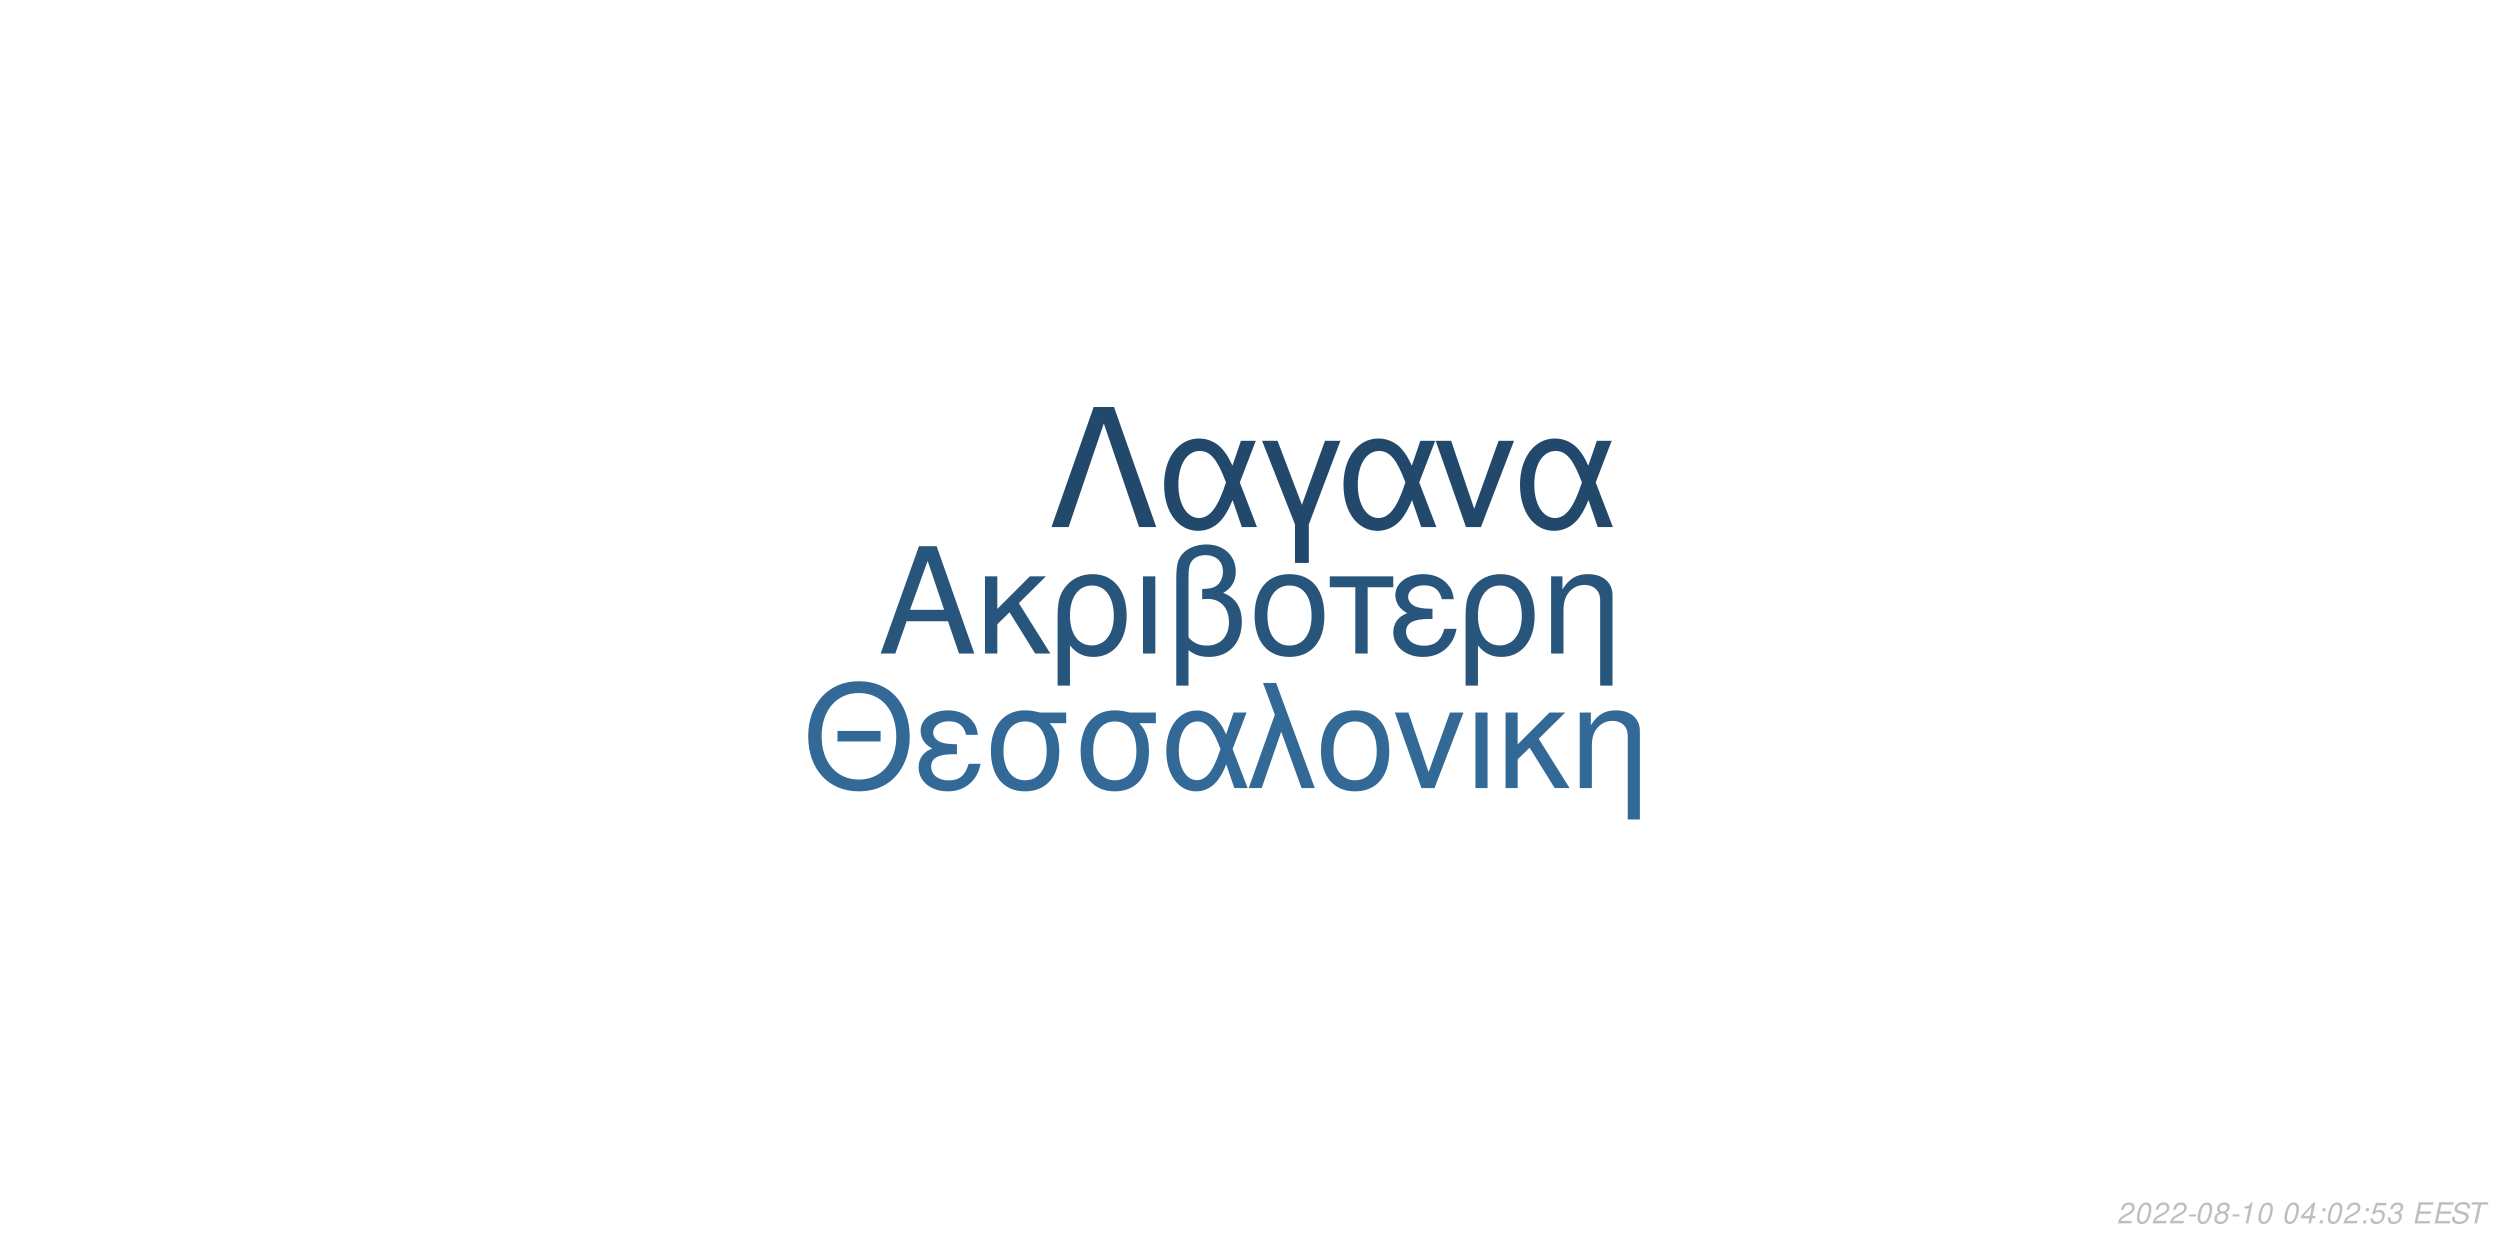
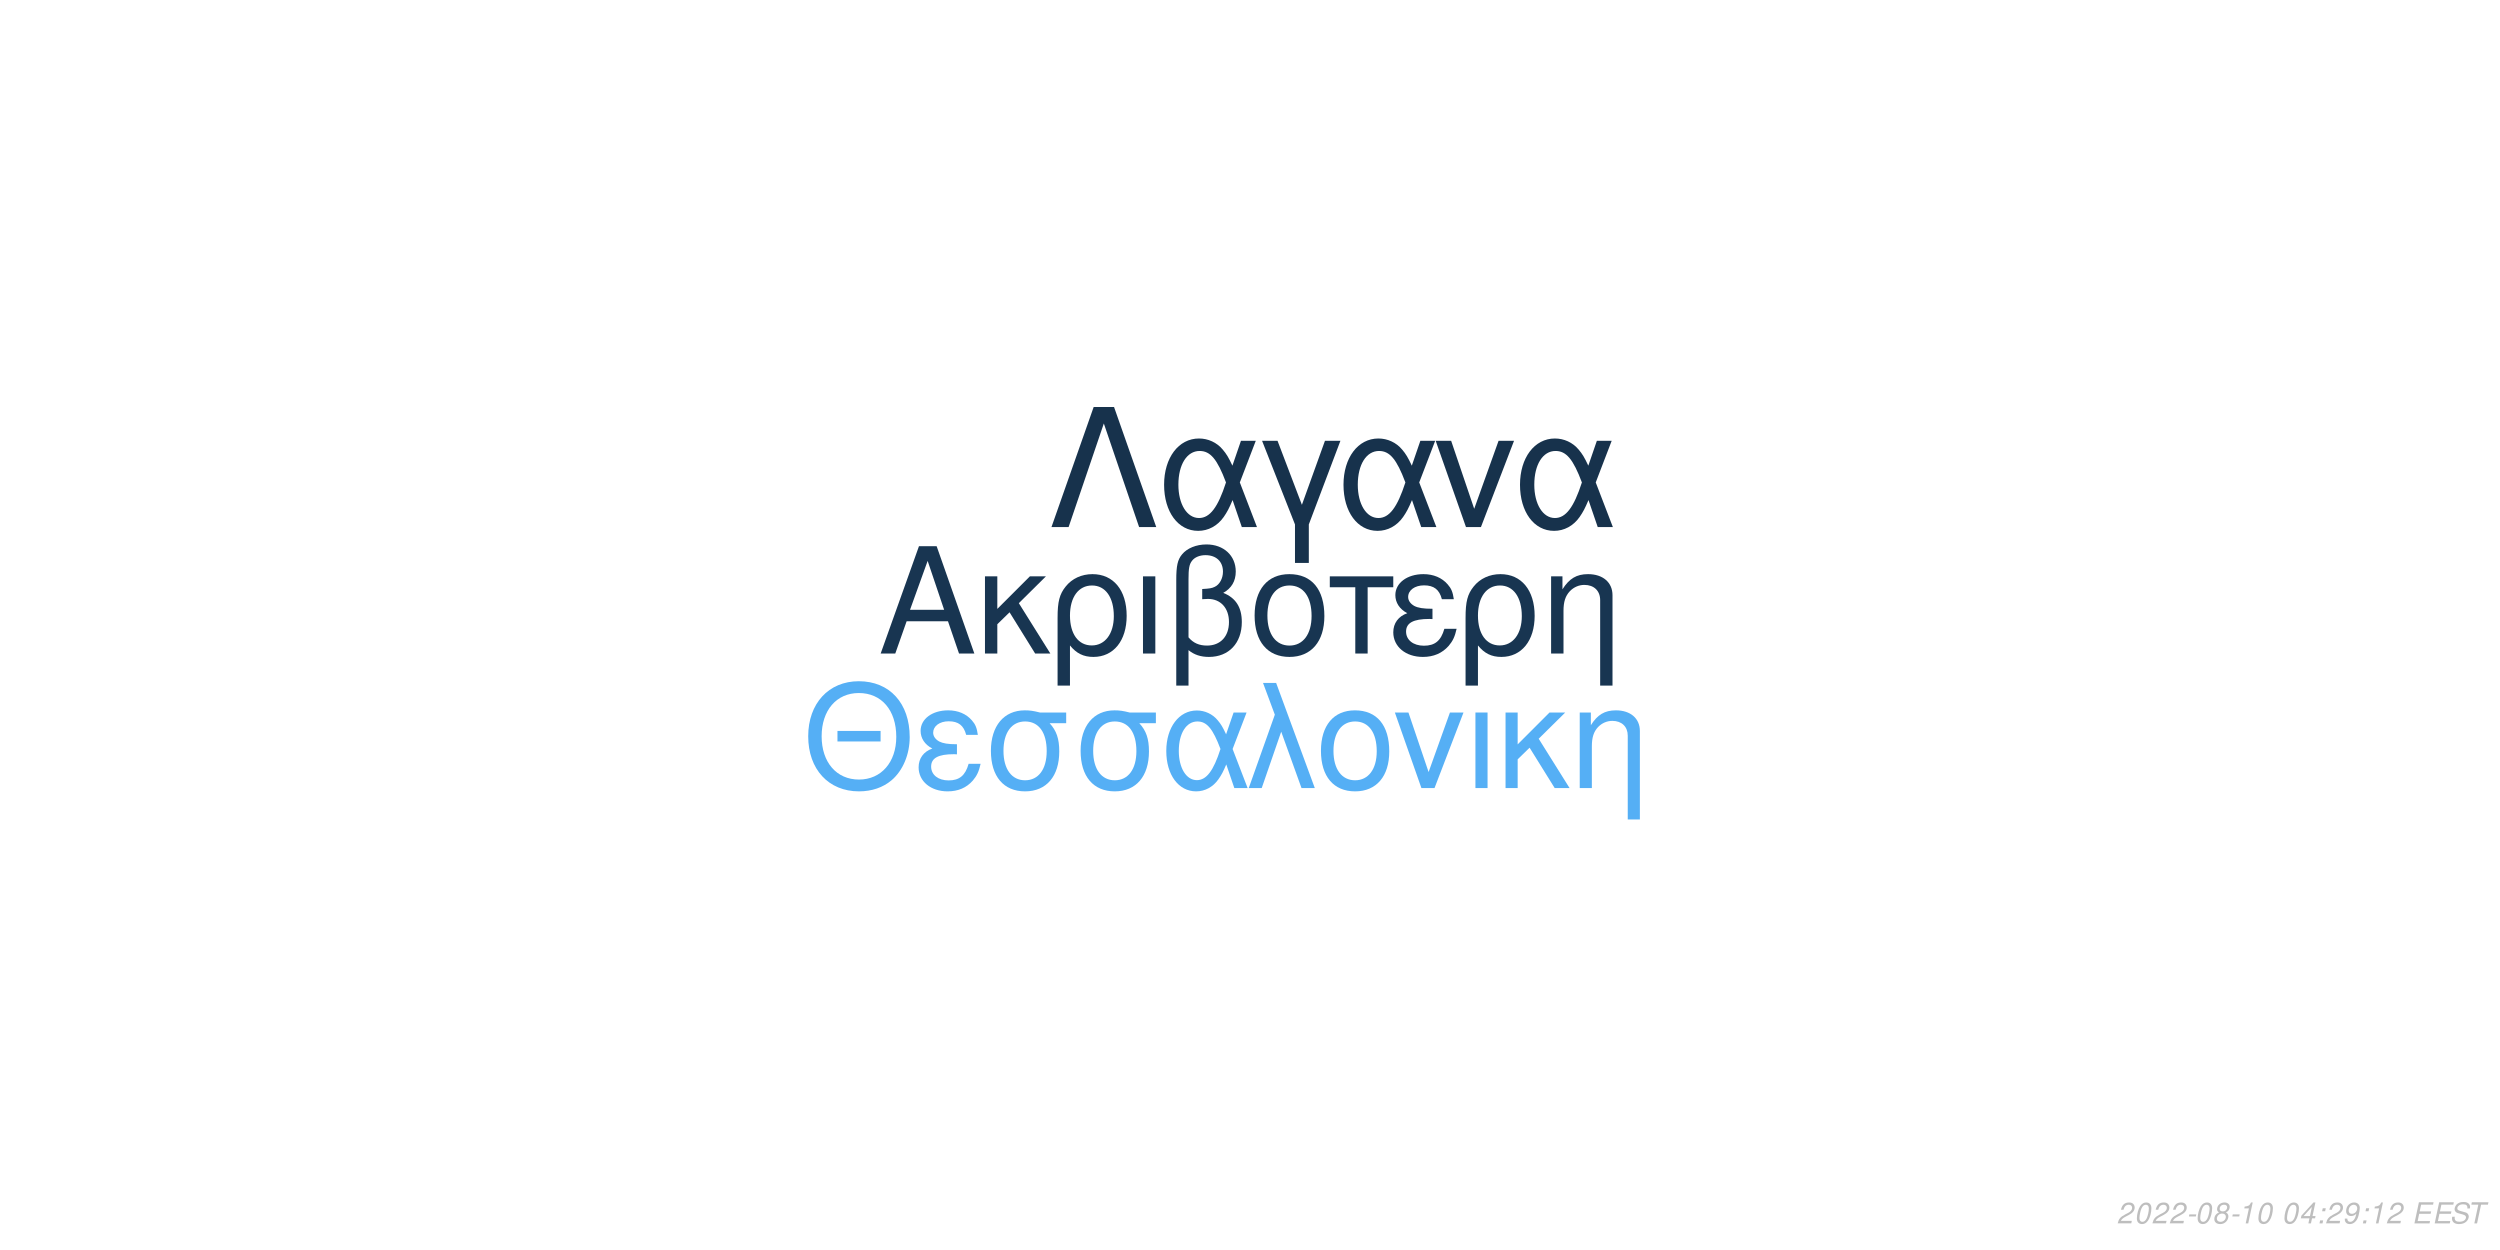
<svg xmlns="http://www.w3.org/2000/svg" xmlns:xlink="http://www.w3.org/1999/xlink" width="864pt" height="432pt" viewBox="0 0 864 432" version="1.1">
  <defs>
    <g>
      <symbol overflow="visible" id="glyph0-0">
        <path style="stroke:none;" d="" />
      </symbol>
      <symbol overflow="visible" id="glyph0-1">
        <path style="stroke:none;" d="M 24.125 -11.141 L 27.938 0 L 33.234 0 L 20.203 -37.094 L 14.094 -37.094 L 0.859 0 L 5.906 0 L 9.828 -11.141 Z M 22.797 -15.109 L 11 -15.109 L 17.094 -32.016 Z M 22.797 -15.109 " />
      </symbol>
      <symbol overflow="visible" id="glyph0-2">
        <path style="stroke:none;" d="M 7.172 -15.422 L 7.172 -26.672 L 2.906 -26.672 L 2.906 0 L 7.172 0 L 7.172 -10.125 L 11.406 -14.25 L 20.25 0 L 25.5 0 L 14.609 -17.406 L 23.969 -26.672 L 18.422 -26.672 Z M 7.172 -15.422 " />
      </symbol>
      <symbol overflow="visible" id="glyph0-3">
        <path style="stroke:none;" d="M 3 11.094 L 7.281 11.094 L 7.281 -2.797 C 9.516 -0.047 11.953 1.172 15.375 1.172 C 22.344 1.172 26.875 -4.422 26.875 -13.031 C 26.875 -21.891 22.297 -27.438 15.062 -27.438 C 11.297 -27.438 7.984 -25.906 5.797 -23.156 C 3.672 -20.516 3 -17.969 3 -12.359 Z M 14.906 -23.516 C 19.547 -23.516 22.438 -19.438 22.438 -12.922 C 22.438 -6.812 19.391 -2.797 14.812 -2.797 C 10.172 -2.797 7.281 -6.766 7.281 -13.125 C 7.281 -19.484 10.234 -23.516 14.906 -23.516 Z M 14.906 -23.516 " />
      </symbol>
      <symbol overflow="visible" id="glyph0-4">
        <path style="stroke:none;" d="M 3.516 0 L 7.781 0 L 7.781 -26.672 L 3.516 -26.672 Z M 3.516 0 " />
      </symbol>
      <symbol overflow="visible" id="glyph0-5">
        <path style="stroke:none;" d="M 4.016 11.094 L 8.25 11.094 L 8.25 -1.172 C 10.172 0.406 12.422 1.172 15.312 1.172 C 22.188 1.172 26.672 -3.609 26.672 -10.891 C 26.672 -15.984 24.578 -19.234 20.25 -20.969 C 23.109 -22.547 24.578 -25.031 24.578 -28.344 C 24.578 -33.844 20.406 -37.703 14.453 -37.703 C 10.938 -37.703 7.734 -36.391 6 -34.25 C 4.484 -32.422 4.016 -30.328 4.016 -25.391 Z M 8.25 -25.656 C 8.25 -29.359 8.5 -30.844 9.469 -32.062 C 10.375 -33.281 12.156 -34 14.094 -34 C 17.812 -34 20.156 -31.812 20.156 -28.297 C 20.156 -25.953 18.984 -23.812 17.297 -23.047 C 16.281 -22.547 15.469 -22.438 12.984 -22.297 L 12.984 -18.781 C 13.734 -18.828 14.344 -18.875 14.969 -18.875 C 19.344 -18.875 22.234 -15.719 22.234 -10.891 C 22.234 -5.906 19.281 -2.75 14.656 -2.75 C 11.953 -2.75 9.922 -3.609 8.25 -5.594 Z M 8.25 -25.656 " />
      </symbol>
      <symbol overflow="visible" id="glyph0-6">
        <path style="stroke:none;" d="M 14.094 -27.438 C 6.562 -27.438 2.094 -22.094 2.094 -13.125 C 2.094 -4.125 6.562 1.172 14.141 1.172 C 21.672 1.172 26.203 -4.172 26.203 -12.922 C 26.203 -22.188 21.828 -27.438 14.094 -27.438 Z M 14.141 -23.516 C 18.938 -23.516 21.781 -19.594 21.781 -12.984 C 21.781 -6.672 18.828 -2.75 14.141 -2.75 C 9.422 -2.75 6.516 -6.672 6.516 -13.125 C 6.516 -19.594 9.422 -23.516 14.141 -23.516 Z M 14.141 -23.516 " />
      </symbol>
      <symbol overflow="visible" id="glyph0-7">
        <path style="stroke:none;" d="M 7.891 0 L 12.156 0 L 12.156 -22.906 L 21.016 -22.906 L 21.016 -26.672 L -0.922 -26.672 L -0.922 -22.906 L 7.891 -22.906 Z M 7.891 0 " />
      </symbol>
      <symbol overflow="visible" id="glyph0-8">
        <path style="stroke:none;" d="M 14.562 -15.469 C 11.344 -15.469 9.562 -15.781 8.297 -16.438 C 6.922 -17.203 6.156 -18.328 6.156 -19.547 C 6.156 -21.891 8.453 -23.562 11.656 -23.562 C 15.062 -23.562 16.953 -22.094 17.812 -18.781 L 21.938 -18.781 C 21.578 -21.266 21.062 -22.5 19.797 -23.922 C 17.812 -26.203 14.906 -27.438 11.453 -27.438 C 5.797 -27.438 1.734 -24.375 1.734 -20.203 C 1.734 -17.609 3.156 -15.375 5.859 -13.938 C 2.797 -12.875 1.016 -10.484 1.016 -7.328 C 1.016 -2.391 5.297 1.172 11.25 1.172 C 14.969 1.172 17.906 -0.109 20.156 -2.641 C 21.578 -4.328 22.297 -5.797 22.906 -8.547 L 18.672 -8.547 C 17.5 -4.422 15.422 -2.703 11.609 -2.703 C 7.938 -2.703 5.438 -4.688 5.438 -7.578 C 5.438 -10.578 7.938 -11.953 13.484 -11.953 C 13.641 -11.953 14.094 -11.953 14.562 -11.906 Z M 14.562 -15.469 " />
      </symbol>
      <symbol overflow="visible" id="glyph0-9">
        <path style="stroke:none;" d="M 3.562 -26.672 L 3.562 0 L 7.844 0 L 7.844 -14.703 C 7.844 -17.906 8.5 -19.891 10.031 -21.531 C 11.406 -22.953 13.188 -23.719 15.062 -23.719 C 18.375 -23.719 20.516 -21.672 20.516 -18.469 L 20.516 11.094 L 24.781 11.094 L 24.781 -20.156 C 24.781 -24.578 21.469 -27.438 16.328 -27.438 C 12.359 -27.438 9.828 -25.906 7.484 -22.188 L 7.484 -26.672 Z M 3.562 -26.672 " />
      </symbol>
      <symbol overflow="visible" id="glyph1-0">
        <path style="stroke:none;" d="" />
      </symbol>
      <symbol overflow="visible" id="glyph1-1">
        <path style="stroke:none;" d="M 26.859 -19.734 L 11.953 -19.734 L 11.953 -16.094 L 26.859 -16.094 Z M 19.328 -36.922 C 8.922 -36.922 1.844 -29.25 1.844 -17.891 C 1.844 -6.484 8.875 1.141 19.391 1.141 C 23.812 1.141 27.703 -0.203 30.641 -2.688 C 34.578 -6.031 36.922 -11.656 36.922 -17.594 C 36.922 -29.297 30 -36.922 19.328 -36.922 Z M 19.328 -32.844 C 27.203 -32.844 32.281 -26.906 32.281 -17.688 C 32.281 -8.922 27.062 -2.938 19.391 -2.938 C 11.609 -2.938 6.484 -8.922 6.484 -17.891 C 6.484 -26.859 11.609 -32.844 19.328 -32.844 Z M 19.328 -32.844 " />
      </symbol>
      <symbol overflow="visible" id="glyph1-2">
        <path style="stroke:none;" d="M 14.25 -15.141 C 11.109 -15.141 9.375 -15.453 8.125 -16.094 C 6.781 -16.844 6.031 -17.938 6.031 -19.141 C 6.031 -21.422 8.266 -23.078 11.406 -23.078 C 14.75 -23.078 16.594 -21.625 17.438 -18.391 L 21.469 -18.391 C 21.125 -20.828 20.625 -22.031 19.391 -23.422 C 17.438 -25.656 14.594 -26.859 11.219 -26.859 C 5.688 -26.859 1.688 -23.875 1.688 -19.781 C 1.688 -17.234 3.094 -15.047 5.734 -13.656 C 2.734 -12.609 1 -10.266 1 -7.172 C 1 -2.344 5.188 1.141 11.016 1.141 C 14.656 1.141 17.547 -0.094 19.734 -2.594 C 21.125 -4.234 21.828 -5.688 22.422 -8.375 L 18.281 -8.375 C 17.141 -4.328 15.094 -2.641 11.359 -2.641 C 7.766 -2.641 5.328 -4.578 5.328 -7.422 C 5.328 -10.359 7.766 -11.703 13.203 -11.703 C 13.359 -11.703 13.797 -11.703 14.25 -11.656 Z M 14.25 -15.141 " />
      </symbol>
      <symbol overflow="visible" id="glyph1-3">
        <path style="stroke:none;" d="M 29 -26.109 L 19.938 -26.109 C 17.594 -26.703 16.438 -26.859 14.703 -26.859 C 7.469 -26.859 2.984 -21.469 2.984 -12.859 C 2.984 -4.031 7.375 1.141 14.797 1.141 C 22.172 1.141 26.609 -4.078 26.609 -12.656 C 26.609 -17.047 25.656 -19.828 23.266 -22.422 L 29 -22.422 Z M 14.797 -23.016 C 19.531 -23.016 22.266 -19.234 22.266 -12.75 C 22.266 -6.531 19.438 -2.688 14.797 -2.688 C 10.172 -2.688 7.328 -6.531 7.328 -12.859 C 7.328 -19.188 10.172 -23.016 14.797 -23.016 Z M 14.797 -23.016 " />
      </symbol>
      <symbol overflow="visible" id="glyph1-4">
        <path style="stroke:none;" d="M 29.344 -26.109 L 24.859 -26.109 L 22.266 -18.578 C 21.125 -21.031 20.484 -22.125 19.328 -23.469 C 17.547 -25.609 14.906 -26.812 12.156 -26.812 C 5.984 -26.812 1.594 -20.984 1.594 -12.812 C 1.594 -4.578 5.828 1.141 11.906 1.141 C 14.953 1.141 17.734 -0.344 19.625 -3.047 C 20.672 -4.531 21.281 -5.688 22.328 -8.172 L 25.109 0 L 29.703 0 L 24.516 -13.5 Z M 20.328 -13.5 C 17.891 -5.922 15.453 -2.734 12.156 -2.734 C 8.516 -2.734 5.922 -6.922 5.922 -12.812 C 5.922 -18.938 8.516 -23.016 12.359 -23.016 C 15.594 -23.016 17.688 -20.531 20.328 -13.5 Z M 20.328 -13.5 " />
      </symbol>
      <symbol overflow="visible" id="glyph1-5">
        <path style="stroke:none;" d="M 1.094 0 L 5.578 0 L 12.312 -19.484 L 19.328 0 L 23.922 0 L 10.562 -36.328 L 6.031 -36.328 L 10.109 -25.359 Z M 1.094 0 " />
      </symbol>
      <symbol overflow="visible" id="glyph1-6">
        <path style="stroke:none;" d="M 13.797 -26.859 C 6.422 -26.859 2.047 -21.625 2.047 -12.859 C 2.047 -4.031 6.422 1.141 13.859 1.141 C 21.234 1.141 25.656 -4.078 25.656 -12.656 C 25.656 -21.719 21.375 -26.859 13.797 -26.859 Z M 13.859 -23.016 C 18.531 -23.016 21.328 -19.188 21.328 -12.703 C 21.328 -6.531 18.438 -2.688 13.859 -2.688 C 9.219 -2.688 6.375 -6.531 6.375 -12.859 C 6.375 -19.188 9.219 -23.016 13.859 -23.016 Z M 13.859 -23.016 " />
      </symbol>
      <symbol overflow="visible" id="glyph1-7">
        <path style="stroke:none;" d="M 14.297 0 L 24.312 -26.109 L 19.625 -26.109 L 12.25 -5.531 L 5.281 -26.109 L 0.594 -26.109 L 9.766 0 Z M 14.297 0 " />
      </symbol>
      <symbol overflow="visible" id="glyph1-8">
        <path style="stroke:none;" d="M 3.438 0 L 7.625 0 L 7.625 -26.109 L 3.438 -26.109 Z M 3.438 0 " />
      </symbol>
      <symbol overflow="visible" id="glyph1-9">
        <path style="stroke:none;" d="M 7.031 -15.094 L 7.031 -26.109 L 2.844 -26.109 L 2.844 0 L 7.031 0 L 7.031 -9.922 L 11.156 -13.953 L 19.828 0 L 24.969 0 L 14.297 -17.047 L 23.469 -26.109 L 18.031 -26.109 Z M 7.031 -15.094 " />
      </symbol>
      <symbol overflow="visible" id="glyph1-10">
        <path style="stroke:none;" d="M 3.484 -26.109 L 3.484 0 L 7.672 0 L 7.672 -14.406 C 7.672 -17.547 8.328 -19.484 9.812 -21.078 C 11.156 -22.469 12.906 -23.219 14.75 -23.219 C 17.984 -23.219 20.078 -21.234 20.078 -18.094 L 20.078 10.859 L 24.266 10.859 L 24.266 -19.734 C 24.266 -24.062 21.031 -26.859 16 -26.859 C 12.109 -26.859 9.609 -25.359 7.328 -21.719 L 7.328 -26.109 Z M 3.484 -26.109 " />
      </symbol>
      <symbol overflow="visible" id="glyph2-0">
        <path style="stroke:none;" d="" />
      </symbol>
      <symbol overflow="visible" id="glyph2-1">
        <path style="stroke:none;" d="M 22.531 -41.484 L 15.484 -41.484 L 0.906 0 L 6.828 0 L 19 -35.797 L 31.188 0 L 37.109 0 Z M 22.531 -41.484 " />
      </symbol>
      <symbol overflow="visible" id="glyph2-2">
        <path style="stroke:none;" d="M 33.516 -29.812 L 28.391 -29.812 L 25.438 -21.219 C 24.125 -24.016 23.391 -25.266 22.078 -26.797 C 20.031 -29.25 17.016 -30.609 13.891 -30.609 C 6.828 -30.609 1.828 -23.953 1.828 -14.625 C 1.828 -5.234 6.656 1.312 13.594 1.312 C 17.078 1.312 20.266 -0.391 22.422 -3.469 C 23.609 -5.172 24.297 -6.484 25.5 -9.328 L 28.688 0 L 33.922 0 L 28 -15.422 Z M 23.219 -15.422 C 20.422 -6.766 17.641 -3.125 13.891 -3.125 C 9.734 -3.125 6.766 -7.906 6.766 -14.625 C 6.766 -21.625 9.734 -26.297 14.109 -26.297 C 17.812 -26.297 20.203 -23.453 23.219 -15.422 Z M 23.219 -15.422 " />
      </symbol>
      <symbol overflow="visible" id="glyph2-3">
        <path style="stroke:none;" d="M 12.062 12.406 L 16.844 12.406 L 16.844 -0.906 L 27.766 -29.812 L 22.422 -29.812 L 14.453 -7.688 L 6.031 -29.812 L 0.688 -29.812 L 12.062 -0.906 Z M 12.062 12.406 " />
      </symbol>
      <symbol overflow="visible" id="glyph2-4">
        <path style="stroke:none;" d="M 16.328 0 L 27.766 -29.812 L 22.422 -29.812 L 14 -6.312 L 6.031 -29.812 L 0.688 -29.812 L 11.156 0 Z M 16.328 0 " />
      </symbol>
      <symbol overflow="visible" id="glyph3-0">
        <path style="stroke:none;" d="" />
      </symbol>
      <symbol overflow="visible" id="glyph3-1">
        <path style="stroke:none;" d="M 5.234 -0.875 L 1.469 -0.875 C 1.641 -1.375 2.203 -1.891 3.109 -2.344 L 4.234 -2.938 C 5.562 -3.625 6.219 -4.469 6.219 -5.484 C 6.219 -5.938 6.062 -6.359 5.797 -6.656 C 5.469 -7.047 4.984 -7.234 4.312 -7.234 C 2.766 -7.234 1.891 -6.453 1.484 -4.734 L 2.375 -4.734 C 2.484 -5.188 2.609 -5.484 2.797 -5.75 C 3.094 -6.203 3.609 -6.453 4.188 -6.453 C 4.891 -6.453 5.344 -6.031 5.344 -5.375 C 5.344 -4.703 4.859 -4.094 4.016 -3.656 L 2.984 -3.125 C 1.234 -2.188 0.797 -1.656 0.344 -0.016 L 5.047 -0.016 Z M 5.234 -0.875 " />
      </symbol>
      <symbol overflow="visible" id="glyph3-2">
        <path style="stroke:none;" d="M 4.203 -7.234 C 3.375 -7.234 2.688 -6.812 2.125 -5.984 C 1.484 -5.047 0.984 -3.188 0.984 -1.734 C 0.984 -1.109 1.172 -0.562 1.484 -0.266 C 1.797 0.047 2.281 0.234 2.766 0.234 C 3.625 0.234 4.281 -0.156 4.859 -1.016 C 5.516 -1.953 6 -3.797 6 -5.266 C 6 -6.5 5.328 -7.234 4.203 -7.234 Z M 4.094 -6.453 C 4.734 -6.453 5.125 -5.984 5.125 -5.156 C 5.125 -4.203 4.781 -2.625 4.406 -1.812 C 3.984 -0.938 3.516 -0.547 2.875 -0.547 C 2.25 -0.547 1.875 -1.031 1.875 -1.828 C 1.875 -2.797 2.203 -4.344 2.594 -5.203 C 2.984 -6.047 3.453 -6.453 4.094 -6.453 Z M 4.094 -6.453 " />
      </symbol>
      <symbol overflow="visible" id="glyph3-3">
        <path style="stroke:none;" d="M 3.516 -3.125 L 1.125 -3.125 L 0.969 -2.406 L 3.359 -2.406 Z M 3.516 -3.125 " />
      </symbol>
      <symbol overflow="visible" id="glyph3-4">
        <path style="stroke:none;" d="M 4.766 -3.797 C 5.078 -3.969 5.234 -4.078 5.438 -4.234 C 5.812 -4.594 6.062 -5.172 6.062 -5.734 C 6.062 -6.625 5.344 -7.234 4.266 -7.234 C 2.812 -7.234 1.703 -6.219 1.703 -4.875 C 1.703 -4.406 1.875 -4.125 2.359 -3.812 C 1.297 -3.312 0.75 -2.516 0.75 -1.469 C 0.75 -0.438 1.547 0.234 2.812 0.234 C 3.656 0.234 4.359 -0.094 4.938 -0.734 C 5.359 -1.234 5.609 -1.859 5.609 -2.438 C 5.609 -3.047 5.312 -3.516 4.766 -3.797 Z M 4.109 -6.453 C 4.797 -6.453 5.188 -6.125 5.188 -5.578 C 5.188 -5.266 5.062 -4.922 4.859 -4.672 C 4.562 -4.312 4.188 -4.156 3.656 -4.156 C 2.984 -4.156 2.594 -4.453 2.594 -4.984 C 2.594 -5.859 3.203 -6.453 4.109 -6.453 Z M 3.453 -3.406 C 4.234 -3.406 4.734 -2.984 4.734 -2.312 C 4.734 -1.312 3.922 -0.547 2.875 -0.547 C 2.125 -0.547 1.625 -0.969 1.625 -1.625 C 1.625 -2.609 2.438 -3.406 3.453 -3.406 Z M 3.453 -3.406 " />
      </symbol>
      <symbol overflow="visible" id="glyph3-5">
        <path style="stroke:none;" d="M 3.703 -5.188 L 2.594 0 L 3.469 0 L 5.016 -7.234 L 4.438 -7.234 C 3.906 -6.156 3.688 -6.016 2.234 -5.812 L 2.109 -5.188 Z M 3.703 -5.188 " />
      </symbol>
      <symbol overflow="visible" id="glyph3-6">
        <path style="stroke:none;" d="" />
      </symbol>
      <symbol overflow="visible" id="glyph3-7">
        <path style="stroke:none;" d="M 3.625 -1.75 L 3.266 0 L 4.141 0 L 4.516 -1.75 L 5.562 -1.75 L 5.734 -2.531 L 4.688 -2.531 L 5.688 -7.234 L 5.016 -7.234 L 0.844 -2.672 L 0.641 -1.75 Z M 3.797 -2.531 L 1.594 -2.531 L 4.469 -5.703 Z M 3.797 -2.531 " />
      </symbol>
      <symbol overflow="visible" id="glyph3-8">
        <path style="stroke:none;" d="M 2.359 -1.031 L 1.312 -1.031 L 1.094 0 L 2.141 0 Z M 3.266 -5.234 L 2.219 -5.234 L 2 -4.203 L 3.047 -4.203 Z M 3.266 -5.234 " />
      </symbol>
      <symbol overflow="visible" id="glyph3-9">
-         <path style="stroke:none;" d="M 6.297 -7.094 L 2.594 -7.094 L 1.234 -3.234 L 2.047 -3.234 C 2.656 -3.766 2.938 -3.906 3.531 -3.906 C 4.328 -3.906 4.797 -3.453 4.797 -2.688 C 4.797 -1.438 3.969 -0.547 2.828 -0.547 C 2.031 -0.547 1.609 -0.938 1.578 -1.734 L 0.703 -1.734 L 0.703 -1.516 C 0.703 -0.938 0.844 -0.547 1.188 -0.266 C 1.562 0.062 2.078 0.234 2.703 0.234 C 3.656 0.234 4.391 -0.156 4.984 -0.922 C 5.422 -1.5 5.672 -2.234 5.672 -2.953 C 5.672 -4 4.938 -4.672 3.812 -4.672 C 3.328 -4.672 2.906 -4.547 2.406 -4.234 L 3.109 -6.219 L 6.109 -6.219 Z M 6.297 -7.094 " />
+         <path style="stroke:none;" d="M 0.844 -1.656 C 0.844 -1.547 0.844 -1.438 0.844 -1.375 C 0.844 -0.406 1.531 0.234 2.578 0.234 C 3.203 0.234 3.766 0.016 4.297 -0.438 C 4.938 -1 5.312 -1.656 5.594 -2.719 C 5.844 -3.672 6.016 -4.766 6.016 -5.375 C 6.016 -5.844 5.844 -6.328 5.547 -6.656 C 5.203 -7.031 4.703 -7.234 4.062 -7.234 C 2.516 -7.234 1.297 -5.938 1.297 -4.266 C 1.297 -3.203 1.984 -2.547 3.047 -2.547 C 3.484 -2.547 3.953 -2.672 4.281 -2.891 C 4.406 -2.984 4.547 -3.078 4.828 -3.344 C 4.438 -1.484 3.703 -0.547 2.703 -0.547 C 2.109 -0.547 1.719 -0.938 1.719 -1.547 L 1.719 -1.656 Z M 3.953 -6.453 C 4.625 -6.453 5.141 -5.953 5.141 -5.281 C 5.141 -4.188 4.312 -3.312 3.297 -3.312 C 2.594 -3.312 2.172 -3.734 2.172 -4.453 C 2.172 -5.562 2.984 -6.453 3.953 -6.453 Z M 3.953 -6.453 " />
      </symbol>
      <symbol overflow="visible" id="glyph3-10">
-         <path style="stroke:none;" d="M 2.922 -3.312 C 3.125 -3.344 3.234 -3.344 3.375 -3.344 C 4.203 -3.344 4.688 -3 4.688 -2.406 C 4.688 -1.312 3.906 -0.547 2.781 -0.547 C 2.047 -0.547 1.594 -0.938 1.594 -1.562 C 1.594 -1.719 1.609 -1.844 1.656 -2.094 L 0.766 -2.094 C 0.734 -1.797 0.719 -1.641 0.719 -1.469 C 0.719 -0.375 1.406 0.234 2.641 0.234 C 3.547 0.234 4.297 -0.078 4.812 -0.656 C 5.266 -1.156 5.562 -1.875 5.562 -2.547 C 5.562 -3.125 5.344 -3.453 4.797 -3.734 C 5.641 -4.234 6.016 -4.844 6.016 -5.734 C 6.016 -6.656 5.312 -7.234 4.203 -7.234 C 3.375 -7.234 2.672 -6.938 2.188 -6.375 C 1.891 -6.031 1.703 -5.641 1.516 -4.906 L 2.391 -4.906 C 2.5 -5.359 2.594 -5.594 2.734 -5.812 C 3.047 -6.234 3.516 -6.453 4.078 -6.453 C 4.734 -6.453 5.141 -6.125 5.141 -5.578 C 5.141 -5.188 5.016 -4.797 4.797 -4.547 C 4.516 -4.234 4 -4.062 3.266 -4.062 L 3.078 -4.062 Z M 2.922 -3.312 " />
+         <path style="stroke:none;" d="M 2.547 -3.312 L 6.5 -3.312 L 6.688 -4.141 L 2.719 -4.141 L 3.219 -6.469 L 7.344 -6.469 L 7.516 -7.297 L 2.453 -7.297 L 0.906 0 L 6.125 0 L 6.297 -0.812 L 2.016 -0.812 Z M 2.547 -3.312 " />
      </symbol>
      <symbol overflow="visible" id="glyph3-11">
-         <path style="stroke:none;" d="M 2.547 -3.312 L 6.5 -3.312 L 6.688 -4.141 L 2.719 -4.141 L 3.219 -6.469 L 7.344 -6.469 L 7.516 -7.297 L 2.453 -7.297 L 0.906 0 L 6.125 0 L 6.297 -0.812 L 2.016 -0.812 Z M 2.547 -3.312 " />
+         <path style="stroke:none;" d="M 7.062 -5.156 C 7.125 -5.438 7.141 -5.562 7.141 -5.703 C 7.141 -6.156 6.938 -6.594 6.594 -6.891 C 6.188 -7.25 5.656 -7.406 4.875 -7.406 C 3.844 -7.406 3.047 -7.125 2.5 -6.562 C 2.094 -6.141 1.781 -5.438 1.781 -4.922 C 1.781 -4.297 2.219 -3.766 2.891 -3.562 L 4.594 -3.094 C 5.406 -2.859 5.734 -2.578 5.734 -2.094 C 5.734 -1.781 5.547 -1.406 5.266 -1.141 C 4.844 -0.766 4.266 -0.578 3.453 -0.578 C 2.328 -0.578 1.812 -0.984 1.812 -1.906 C 1.812 -2.047 1.812 -2.125 1.844 -2.312 L 0.984 -2.312 C 0.906 -2.062 0.891 -1.906 0.891 -1.688 C 0.891 -0.484 1.797 0.234 3.297 0.234 C 4.359 0.234 5.234 -0.062 5.812 -0.609 C 6.344 -1.078 6.688 -1.797 6.688 -2.375 C 6.688 -2.641 6.609 -2.906 6.453 -3.156 C 6.234 -3.5 5.938 -3.703 5.469 -3.828 L 3.75 -4.312 C 2.984 -4.547 2.734 -4.734 2.734 -5.188 C 2.734 -5.547 2.875 -5.844 3.188 -6.109 C 3.547 -6.438 4.031 -6.594 4.703 -6.594 C 5.266 -6.594 5.688 -6.484 5.906 -6.297 C 6.094 -6.125 6.219 -5.797 6.219 -5.516 C 6.219 -5.422 6.203 -5.344 6.188 -5.156 Z M 7.062 -5.156 " />
      </symbol>
      <symbol overflow="visible" id="glyph3-12">
-         <path style="stroke:none;" d="M 7.062 -5.156 C 7.125 -5.438 7.141 -5.562 7.141 -5.703 C 7.141 -6.156 6.938 -6.594 6.594 -6.891 C 6.188 -7.25 5.656 -7.406 4.875 -7.406 C 3.844 -7.406 3.047 -7.125 2.5 -6.562 C 2.094 -6.141 1.781 -5.438 1.781 -4.922 C 1.781 -4.297 2.219 -3.766 2.891 -3.562 L 4.594 -3.094 C 5.406 -2.859 5.734 -2.578 5.734 -2.094 C 5.734 -1.781 5.547 -1.406 5.266 -1.141 C 4.844 -0.766 4.266 -0.578 3.453 -0.578 C 2.328 -0.578 1.812 -0.984 1.812 -1.906 C 1.812 -2.047 1.812 -2.125 1.844 -2.312 L 0.984 -2.312 C 0.906 -2.062 0.891 -1.906 0.891 -1.688 C 0.891 -0.484 1.797 0.234 3.297 0.234 C 4.359 0.234 5.234 -0.062 5.812 -0.609 C 6.344 -1.078 6.688 -1.797 6.688 -2.375 C 6.688 -2.641 6.609 -2.906 6.453 -3.156 C 6.234 -3.5 5.938 -3.703 5.469 -3.828 L 3.75 -4.312 C 2.984 -4.547 2.734 -4.734 2.734 -5.188 C 2.734 -5.547 2.875 -5.844 3.188 -6.109 C 3.547 -6.438 4.031 -6.594 4.703 -6.594 C 5.266 -6.594 5.688 -6.484 5.906 -6.297 C 6.094 -6.125 6.219 -5.797 6.219 -5.516 C 6.219 -5.422 6.203 -5.344 6.188 -5.156 Z M 7.062 -5.156 " />
-       </symbol>
-       <symbol overflow="visible" id="glyph3-13">
        <path style="stroke:none;" d="M 4.938 -6.469 L 7.312 -6.469 L 7.484 -7.297 L 1.75 -7.297 L 1.578 -6.469 L 3.984 -6.469 L 2.609 0 L 3.547 0 Z M 4.938 -6.469 " />
      </symbol>
    </g>
  </defs>
  <g id="surface1">
    <rect x="0" y="0" width="864" height="432" style="fill:rgb(100%,100%,100%);fill-opacity:1;stroke:none;" />
-     <g style="fill:rgb(15.686%,33.333%,48.235%);fill-opacity:1;">
+     <g style="fill:rgb(9.412%,20.784%,31.765%);fill-opacity:1;">
      <use xlink:href="#glyph0-1" x="303.5" y="225.861" />
      <use xlink:href="#glyph0-2" x="337.5" y="225.861" />
      <use xlink:href="#glyph0-3" x="362.5" y="225.861" />
      <use xlink:href="#glyph0-4" x="391.5" y="225.861" />
      <use xlink:href="#glyph0-5" x="402.5" y="225.861" />
      <use xlink:href="#glyph0-6" x="431.5" y="225.861" />
      <use xlink:href="#glyph0-7" x="460.5" y="225.861" />
      <use xlink:href="#glyph0-8" x="480.5" y="225.861" />
      <use xlink:href="#glyph0-3" x="503.5" y="225.861" />
      <use xlink:href="#glyph0-9" x="532.5" y="225.861" />
    </g>
-     <g style="fill:rgb(19.608%,41.176%,58.824%);fill-opacity:1;">
+     <g style="fill:rgb(33.333%,68.627%,96.078%);fill-opacity:1;">
      <use xlink:href="#glyph1-1" x="277.473" y="272.354" />
      <use xlink:href="#glyph1-2" x="316.473" y="272.354" />
      <use xlink:href="#glyph1-3" x="339.473" y="272.354" />
      <use xlink:href="#glyph1-3" x="370.473" y="272.354" />
      <use xlink:href="#glyph1-4" x="401.473" y="272.354" />
      <use xlink:href="#glyph1-5" x="430.473" y="272.354" />
      <use xlink:href="#glyph1-6" x="454.473" y="272.354" />
      <use xlink:href="#glyph1-7" x="481.473" y="272.354" />
      <use xlink:href="#glyph1-8" x="506.473" y="272.354" />
      <use xlink:href="#glyph1-9" x="517.473" y="272.354" />
      <use xlink:href="#glyph1-10" x="542.473" y="272.354" />
    </g>
-     <g style="fill:rgb(13.333%,28.627%,42.353%);fill-opacity:1;">
+     <g style="fill:rgb(9.02%,19.608%,29.804%);fill-opacity:1;">
      <use xlink:href="#glyph2-1" x="362.484" y="182.152" />
      <use xlink:href="#glyph2-2" x="400.484" y="182.152" />
      <use xlink:href="#glyph2-3" x="435.484" y="182.152" />
      <use xlink:href="#glyph2-2" x="462.484" y="182.152" />
      <use xlink:href="#glyph2-4" x="495.484" y="182.152" />
      <use xlink:href="#glyph2-2" x="523.484" y="182.152" />
    </g>
    <g style="fill:rgb(74.51%,74.51%,74.51%);fill-opacity:1;">
      <use xlink:href="#glyph3-1" x="731.52" y="422.81" />
      <use xlink:href="#glyph3-2" x="737.52" y="422.81" />
      <use xlink:href="#glyph3-1" x="743.52" y="422.81" />
      <use xlink:href="#glyph3-1" x="749.52" y="422.81" />
      <use xlink:href="#glyph3-3" x="755.52" y="422.81" />
      <use xlink:href="#glyph3-2" x="758.52" y="422.81" />
      <use xlink:href="#glyph3-4" x="764.52" y="422.81" />
      <use xlink:href="#glyph3-3" x="770.52" y="422.81" />
      <use xlink:href="#glyph3-5" x="773.52" y="422.81" />
      <use xlink:href="#glyph3-2" x="779.52" y="422.81" />
      <use xlink:href="#glyph3-6" x="785.52" y="422.81" />
      <use xlink:href="#glyph3-2" x="788.52" y="422.81" />
      <use xlink:href="#glyph3-7" x="794.52" y="422.81" />
      <use xlink:href="#glyph3-8" x="800.52" y="422.81" />
-       <use xlink:href="#glyph3-2" x="803.52" y="422.81" />
-       <use xlink:href="#glyph3-1" x="809.52" y="422.81" />
+       <use xlink:href="#glyph3-1" x="803.52" y="422.81" />
+       <use xlink:href="#glyph3-9" x="809.52" y="422.81" />
      <use xlink:href="#glyph3-8" x="815.52" y="422.81" />
-       <use xlink:href="#glyph3-9" x="818.52" y="422.81" />
-       <use xlink:href="#glyph3-10" x="824.52" y="422.81" />
+       <use xlink:href="#glyph3-5" x="818.52" y="422.81" />
+       <use xlink:href="#glyph3-1" x="824.52" y="422.81" />
      <use xlink:href="#glyph3-6" x="830.52" y="422.81" />
-       <use xlink:href="#glyph3-11" x="833.52" y="422.81" />
-       <use xlink:href="#glyph3-11" x="840.52" y="422.81" />
-       <use xlink:href="#glyph3-12" x="846.52" y="422.81" />
-       <use xlink:href="#glyph3-13" x="852.52" y="422.81" />
+       <use xlink:href="#glyph3-10" x="833.52" y="422.81" />
+       <use xlink:href="#glyph3-10" x="840.52" y="422.81" />
+       <use xlink:href="#glyph3-11" x="846.52" y="422.81" />
+       <use xlink:href="#glyph3-12" x="852.52" y="422.81" />
    </g>
  </g>
</svg>
